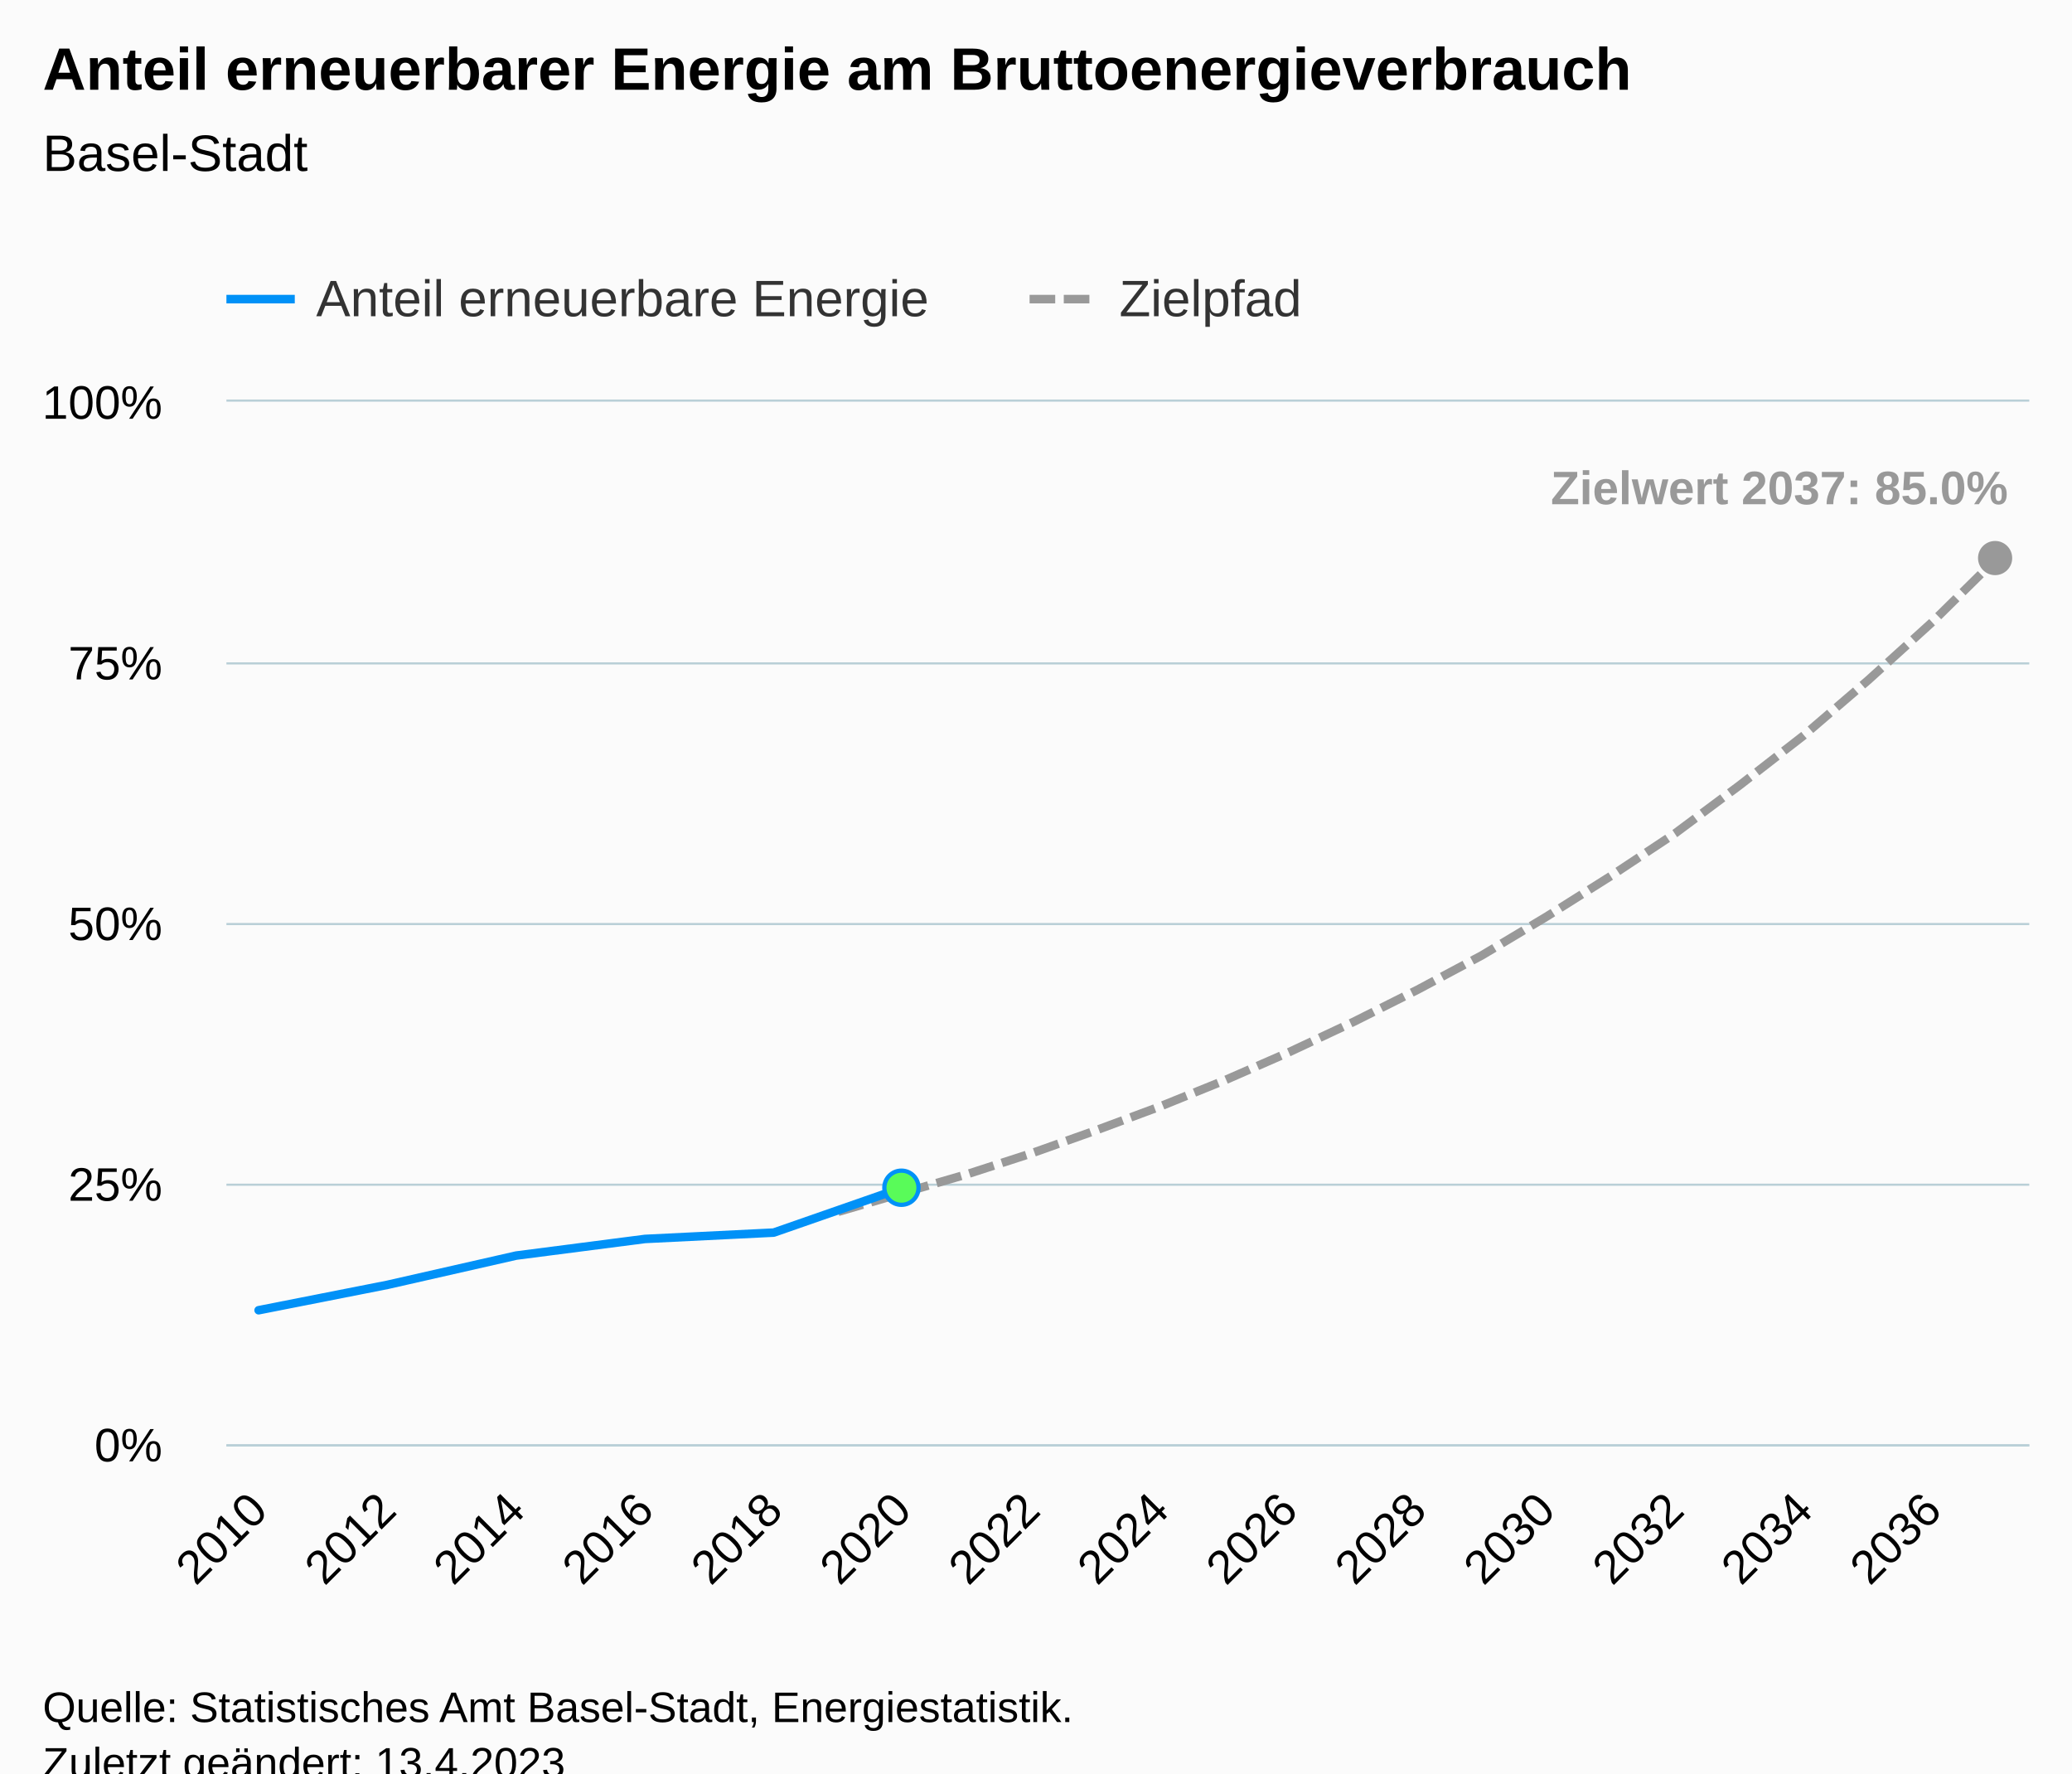
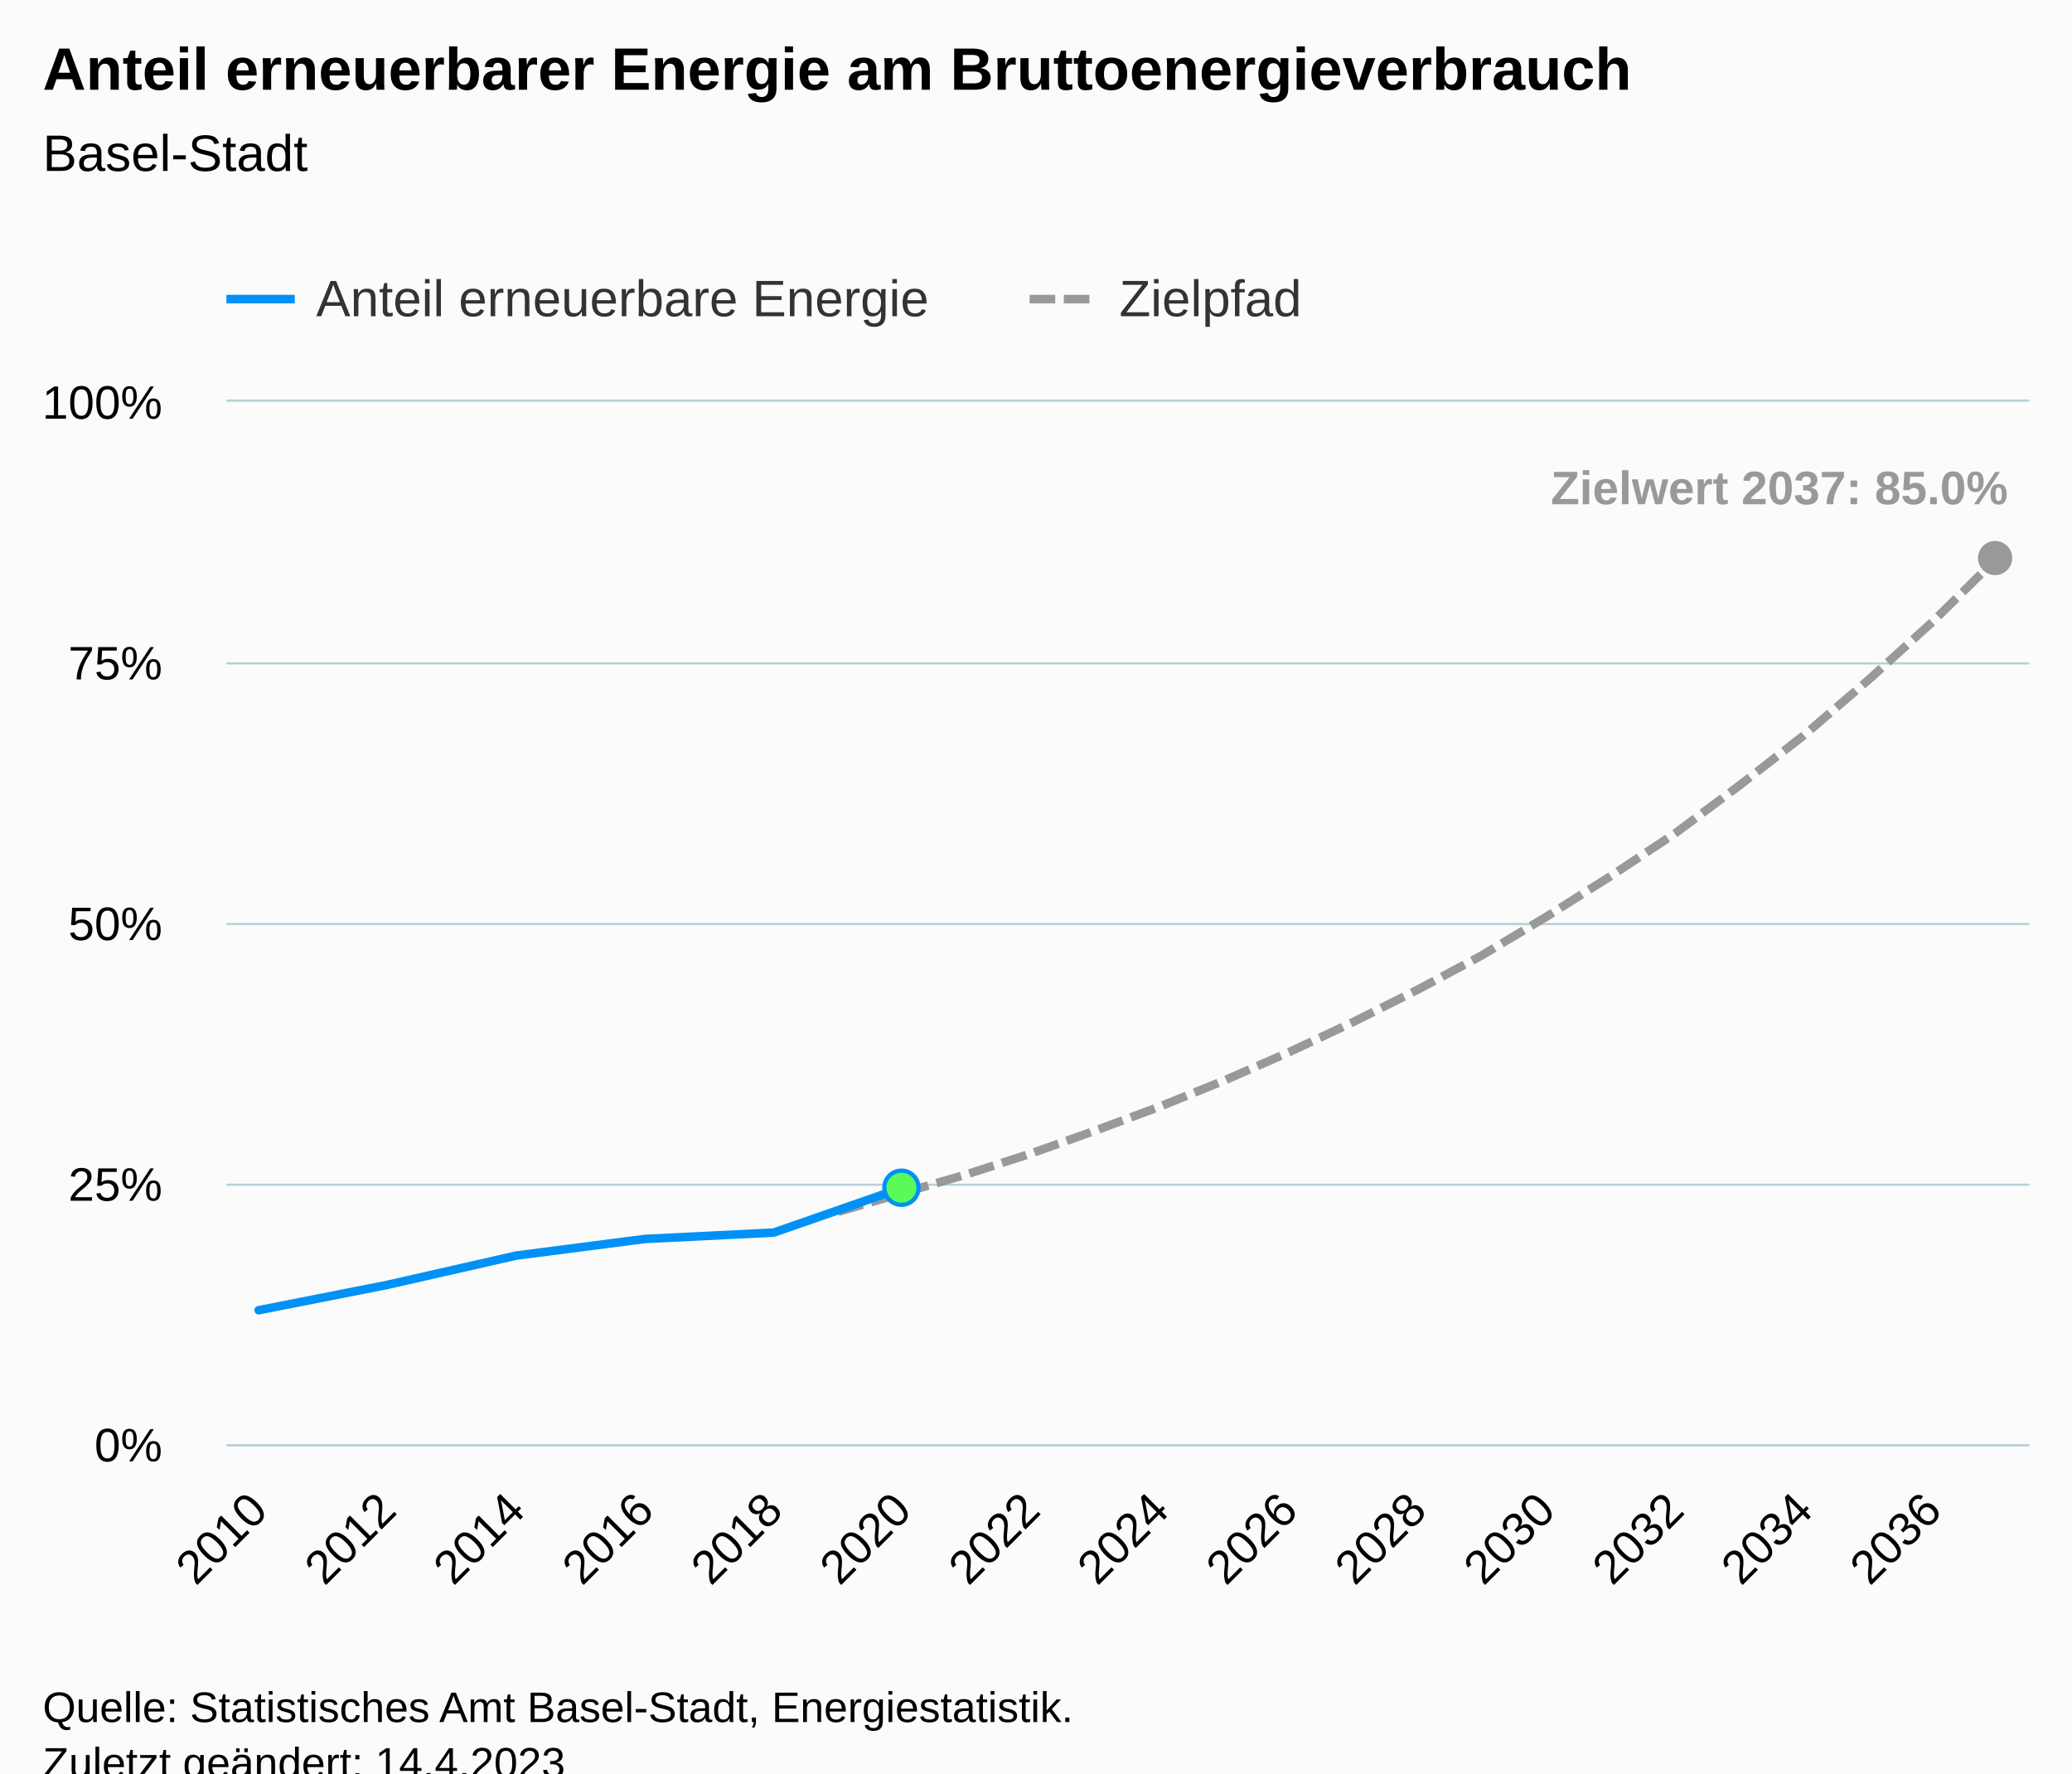
<svg xmlns="http://www.w3.org/2000/svg" version="1.1" class="highcharts-root" style="font-family:Arial;font-size:12px;" viewBox="0 0 485 415">
  <defs>
-     <clipPath id="highcharts-cmjzuny-91-">
+     <clipPath id="highcharts-ukqom6r-91-">
      <rect x="0" y="0" width="422" height="244" fill="none" />
    </clipPath>
-     <clipPath id="highcharts-cmjzuny-120-">
+     <clipPath id="highcharts-ukqom6r-120-">
      <rect x="0" y="0" width="422" height="244" fill="none" />
    </clipPath>
-     <clipPath id="highcharts-cmjzuny-177-">
+     <clipPath id="highcharts-ukqom6r-177-">
      <rect x="53" y="94" width="422" height="244" fill="none" />
    </clipPath>
  </defs>
  <rect fill="#fbfbfb" class="highcharts-background" x="0" y="0" width="485" height="428" rx="0" ry="0" />
  <rect fill="none" class="highcharts-plot-background" x="53" y="94" width="422" height="244" />
  <g class="highcharts-pane-group" data-z-index="0" />
  <g class="highcharts-grid highcharts-xaxis-grid" data-z-index="1">
    <path fill="none" data-z-index="1" class="highcharts-grid-line" d="M 60.5 94 L 60.5 338" opacity="1" />
    <path fill="none" data-z-index="1" class="highcharts-grid-line" d="M 90.5 94 L 90.5 338" opacity="1" />
    <path fill="none" data-z-index="1" class="highcharts-grid-line" d="M 120.5 94 L 120.5 338" opacity="1" />
    <path fill="none" data-z-index="1" class="highcharts-grid-line" d="M 150.5 94 L 150.5 338" opacity="1" />
    <path fill="none" data-z-index="1" class="highcharts-grid-line" d="M 180.5 94 L 180.5 338" opacity="1" />
    <path fill="none" data-z-index="1" class="highcharts-grid-line" d="M 210.5 94 L 210.5 338" opacity="1" />
    <path fill="none" data-z-index="1" class="highcharts-grid-line" d="M 240.5 94 L 240.5 338" opacity="1" />
    <path fill="none" data-z-index="1" class="highcharts-grid-line" d="M 271.5 94 L 271.5 338" opacity="1" />
    <path fill="none" data-z-index="1" class="highcharts-grid-line" d="M 301.5 94 L 301.5 338" opacity="1" />
    <path fill="none" data-z-index="1" class="highcharts-grid-line" d="M 331.5 94 L 331.5 338" opacity="1" />
    <path fill="none" data-z-index="1" class="highcharts-grid-line" d="M 361.5 94 L 361.5 338" opacity="1" />
    <path fill="none" data-z-index="1" class="highcharts-grid-line" d="M 391.5 94 L 391.5 338" opacity="1" />
    <path fill="none" data-z-index="1" class="highcharts-grid-line" d="M 421.5 94 L 421.5 338" opacity="1" />
    <path fill="none" data-z-index="1" class="highcharts-grid-line" d="M 451.5 94 L 451.5 338" opacity="1" />
  </g>
  <g class="highcharts-grid highcharts-yaxis-grid" data-z-index="1">
    <path fill="none" stroke="#B9CFD7" stroke-width="0.5" data-z-index="1" class="highcharts-grid-line" d="M 53 338.25 L 475 338.25" opacity="1" />
    <path fill="none" stroke="#B9CFD7" stroke-width="0.5" data-z-index="1" class="highcharts-grid-line" d="M 53 277.25 L 475 277.25" opacity="1" />
    <path fill="none" stroke="#B9CFD7" stroke-width="0.5" data-z-index="1" class="highcharts-grid-line" d="M 53 216.25 L 475 216.25" opacity="1" />
    <path fill="none" stroke="#B9CFD7" stroke-width="0.5" data-z-index="1" class="highcharts-grid-line" d="M 53 155.25 L 475 155.25" opacity="1" />
    <path fill="none" stroke="#B9CFD7" stroke-width="0.5" data-z-index="1" class="highcharts-grid-line" d="M 53 93.75 L 475 93.75" opacity="1" />
  </g>
  <rect fill="none" class="highcharts-plot-border" data-z-index="1" x="53" y="94" width="422" height="244" />
  <g class="highcharts-axis highcharts-xaxis" data-z-index="2">
    <path fill="none" class="highcharts-axis-line" stroke="#B9CFD7" stroke-width="0.5" data-z-index="7" d="M 53 338.25 L 475 338.25" />
  </g>
  <g class="highcharts-axis highcharts-yaxis" data-z-index="2">
    <path fill="none" class="highcharts-axis-line" data-z-index="7" d="M 53 94 L 53 338" />
  </g>
  <g class="highcharts-series-group" data-z-index="3">
-     <g class="highcharts-series highcharts-series-1 highcharts-line-series" data-z-index="0.1" opacity="1" transform="translate(53,94) scale(1 1)" clip-path="url(#highcharts-cmjzuny-120-)">
+     <g class="highcharts-series highcharts-series-1 highcharts-line-series" data-z-index="0.1" opacity="1" transform="translate(53,94) scale(1 1)" clip-path="url(#highcharts-ukqom6r-120-)">
      <path fill="none" d="M 143.179 189.588 L 158.25 185.196 L 173.321 180.804 L 188.393 175.924 L 203.464 170.556 L 218.536 164.944 L 233.607 158.844 L 248.679 152.256 L 263.75 145.18 L 278.821 137.616 L 293.893 129.564 L 308.964 120.536 L 324.036 111.02 L 339.107 101.016 L 354.179 89.792 L 369.25 78.08 L 384.321 65.148 L 399.393 51.484 L 414.464 36.6" class="highcharts-graph" data-z-index="1" stroke="#999999" stroke-width="2" stroke-dasharray="6,2" />
    </g>
    <g class="highcharts-markers highcharts-series-1 highcharts-line-series" data-z-index="0.1" opacity="1" transform="translate(53,94) scale(1 1)" clip-path="none">
      <path fill="#999999" d="M 414 40.6 A 4 4 0 1 1 414.004 40.6 Z" opacity="1" class="highcharts-point" />
    </g>
-     <g class="highcharts-series highcharts-series-2 highcharts-line-series highcharts-color-0" visibility="hidden" data-z-index="0.1" opacity="1" transform="translate(53,94) scale(1 1)" clip-path="url(#highcharts-cmjzuny-120-)">
+     <g class="highcharts-series highcharts-series-2 highcharts-line-series highcharts-color-0" visibility="hidden" data-z-index="0.1" opacity="1" transform="translate(53,94) scale(1 1)" clip-path="url(#highcharts-ukqom6r-120-)">
      <path fill="none" d="M 158.25 244" class="highcharts-graph" data-z-index="1" stroke="#7cb5ec" stroke-width="2" stroke-linejoin="round" stroke-linecap="round" />
    </g>
    <g class="highcharts-markers highcharts-series-2 highcharts-line-series highcharts-color-0" visibility="hidden" data-z-index="0.1" opacity="1" transform="translate(53,94) scale(1 1)" clip-path="none" />
-     <g class="highcharts-series highcharts-series-0 highcharts-line-series" data-z-index="2" opacity="1" transform="translate(53,94) scale(1 1)" clip-path="url(#highcharts-cmjzuny-120-)">
+     <g class="highcharts-series highcharts-series-0 highcharts-line-series" data-z-index="2" opacity="1" transform="translate(53,94) scale(1 1)" clip-path="url(#highcharts-ukqom6r-120-)">
      <path fill="none" d="M 7.536 212.628 L 37.679 206.686 L 67.821 199.837 L 97.964 195.944 L 128.107 194.459 L 158.25 183.959" class="highcharts-graph" data-z-index="1" stroke="#0091f7" stroke-width="2" stroke-linejoin="round" stroke-linecap="round" />
    </g>
    <g class="highcharts-markers highcharts-series-0 highcharts-line-series" data-z-index="2" opacity="1" transform="translate(53,94) scale(1 1)" clip-path="none">
      <path fill="#59fb59" d="M 158 187.959 A 4 4 0 1 1 158.004 187.959 Z" stroke="#0091f7" stroke-width="1" opacity="1" class="highcharts-point" />
    </g>
  </g>
  <text x="10" text-anchor="start" class="highcharts-title" data-z-index="4" style="color:#000000;font-size:14px;font-weight:bold;fill:#000000;" y="21">
    <tspan>Anteil erneuerbarer Energie am Bruttoenergieverbrauch</tspan>
  </text>
  <text x="10" text-anchor="start" class="highcharts-subtitle" data-z-index="4" style="color:#000000;font-size:12px;font-weight:normal;fill:#000000;" y="40">
    <tspan>Basel-Stadt</tspan>
  </text>
  <text x="10" text-anchor="start" class="highcharts-caption" data-z-index="4" style="color:#666666;fill:#666666;" y="385" />
  <g class="highcharts-data-labels highcharts-series-1 highcharts-line-series" data-z-index="6" opacity="1" transform="translate(53,94) scale(1 1)">
    <g class="highcharts-label highcharts-data-label highcharts-data-label-color-undefined" data-z-index="1" transform="translate(305,8)">
      <text x="5" data-z-index="1" y="16" style="color:#999999;font-size:11px;font-weight:bold;fill:#999999;">
        <tspan>Zielwert 2037: 85.0%</tspan>
      </text>
    </g>
  </g>
  <g class="highcharts-legend" data-z-index="7" transform="translate(45,56)">
    <rect fill="none" class="highcharts-legend-box" rx="0" ry="0" x="0" y="0" width="269" height="26" visibility="visible" />
    <g data-z-index="1">
      <g>
        <g class="highcharts-legend-item highcharts-line-series highcharts-color-undefined highcharts-series-0" data-z-index="1" transform="translate(8,3)">
          <path fill="none" d="M 0 11 L 16 11" class="highcharts-graph" stroke="#0091f7" stroke-width="2" />
          <text x="21" style="color:#333333;cursor:pointer;font-size:12px;font-weight:normal;fill:#333333;" text-anchor="start" data-z-index="2" y="15">
            <tspan>Anteil erneuerbare Energie</tspan>
          </text>
        </g>
        <g class="highcharts-legend-item highcharts-line-series highcharts-color-undefined highcharts-series-1" data-z-index="1" transform="translate(196,3)">
          <path fill="none" d="M 0 11 L 16 11" class="highcharts-graph" stroke-dasharray="6,2" stroke="#999999" stroke-width="2" />
          <text x="21" y="15" style="color:#333333;cursor:pointer;font-size:12px;font-weight:normal;fill:#333333;" text-anchor="start" data-z-index="2">
            <tspan>Zielpfad</tspan>
          </text>
        </g>
      </g>
    </g>
  </g>
  <g class="highcharts-axis-labels highcharts-xaxis-labels" data-z-index="7">
    <text x="63.128" style="color:#000000;cursor:default;font-size:11px;fill:#000000;" text-anchor="end" transform="translate(0,0) rotate(-45 63.12844 354)" y="354" opacity="1">2010</text>
    <text x="93.271" style="color:#000000;cursor:default;font-size:11px;fill:#000000;" text-anchor="end" transform="translate(0,0) rotate(-45 93.2713 354)" y="354" opacity="1">2012</text>
    <text x="123.414" style="color:#000000;cursor:default;font-size:11px;fill:#000000;" text-anchor="end" transform="translate(0,0) rotate(-45 123.4142 354)" y="354" opacity="1">2014</text>
    <text x="153.557" style="color:#000000;cursor:default;font-size:11px;fill:#000000;" text-anchor="end" transform="translate(0,0) rotate(-45 153.557 354)" y="354" opacity="1">2016</text>
    <text x="183.7" style="color:#000000;cursor:default;font-size:11px;fill:#000000;" text-anchor="end" transform="translate(0,0) rotate(-45 183.6999 354)" y="354" opacity="1">2018</text>
    <text x="213.843" style="color:#000000;cursor:default;font-size:11px;fill:#000000;" text-anchor="end" transform="translate(0,0) rotate(-45 213.8427 354)" y="354" opacity="1">2020</text>
    <text x="243.986" style="color:#000000;cursor:default;font-size:11px;fill:#000000;" text-anchor="end" transform="translate(0,0) rotate(-45 243.9856 354)" y="354" opacity="1">2022</text>
    <text x="274.128" style="color:#000000;cursor:default;font-size:11px;fill:#000000;" text-anchor="end" transform="translate(0,0) rotate(-45 274.1284 354)" y="354" opacity="1">2024</text>
    <text x="304.271" style="color:#000000;cursor:default;font-size:11px;fill:#000000;" text-anchor="end" transform="translate(0,0) rotate(-45 304.2713 354)" y="354" opacity="1">2026</text>
    <text x="334.414" style="color:#000000;cursor:default;font-size:11px;fill:#000000;" text-anchor="end" transform="translate(0,0) rotate(-45 334.4142 354)" y="354" opacity="1">2028</text>
    <text x="364.557" style="color:#000000;cursor:default;font-size:11px;fill:#000000;" text-anchor="end" transform="translate(0,0) rotate(-45 364.557 354)" y="354" opacity="1">2030</text>
    <text x="394.7" style="color:#000000;cursor:default;font-size:11px;fill:#000000;" text-anchor="end" transform="translate(0,0) rotate(-45 394.6999 354)" y="354" opacity="1">2032</text>
    <text x="424.843" style="color:#000000;cursor:default;font-size:11px;fill:#000000;" text-anchor="end" transform="translate(0,0) rotate(-45 424.8427 354)" y="354" opacity="1">2034</text>
    <text x="454.986" style="color:#000000;cursor:default;font-size:11px;fill:#000000;" text-anchor="end" transform="translate(0,0) rotate(-45 454.9856 354)" y="354" opacity="1">2036</text>
  </g>
  <g class="highcharts-axis-labels highcharts-yaxis-labels" data-z-index="7">
    <text x="38" style="color:#000000;cursor:default;font-size:11px;fill:#000000;" text-anchor="end" transform="translate(0,0)" y="342" opacity="1">0%</text>
    <text x="38" style="color:#000000;cursor:default;font-size:11px;fill:#000000;" text-anchor="end" transform="translate(0,0)" y="281" opacity="1">25%</text>
    <text x="38" style="color:#000000;cursor:default;font-size:11px;fill:#000000;" text-anchor="end" transform="translate(0,0)" y="220" opacity="1">50%</text>
    <text x="38" style="color:#000000;cursor:default;font-size:11px;fill:#000000;" text-anchor="end" transform="translate(0,0)" y="159" opacity="1">75%</text>
    <text x="38" style="color:#000000;cursor:default;font-size:11px;fill:#000000;" text-anchor="end" transform="translate(0,0)" y="98" opacity="1">100%</text>
  </g>
  <text x="10" class="highcharts-credits" text-anchor="start" data-z-index="8" style="cursor:default;color:#000000;font-size:10px;fill:#000000;" y="403">
    <tspan>Quelle: Statistisches Amt Basel-Stadt, Energiestatistik.</tspan>
-     <tspan x="10" dy="13">Zuletzt geändert: 13.4.2023</tspan>
+     <tspan x="10" dy="13">Zuletzt geändert: 14.4.2023</tspan>
  </text>
-   <g class="highcharts-control-points" data-z-index="99" clip-path="url(#highcharts-cmjzuny-177-)" />
+   <g class="highcharts-control-points" data-z-index="99" clip-path="url(#highcharts-ukqom6r-177-)" />
</svg>
